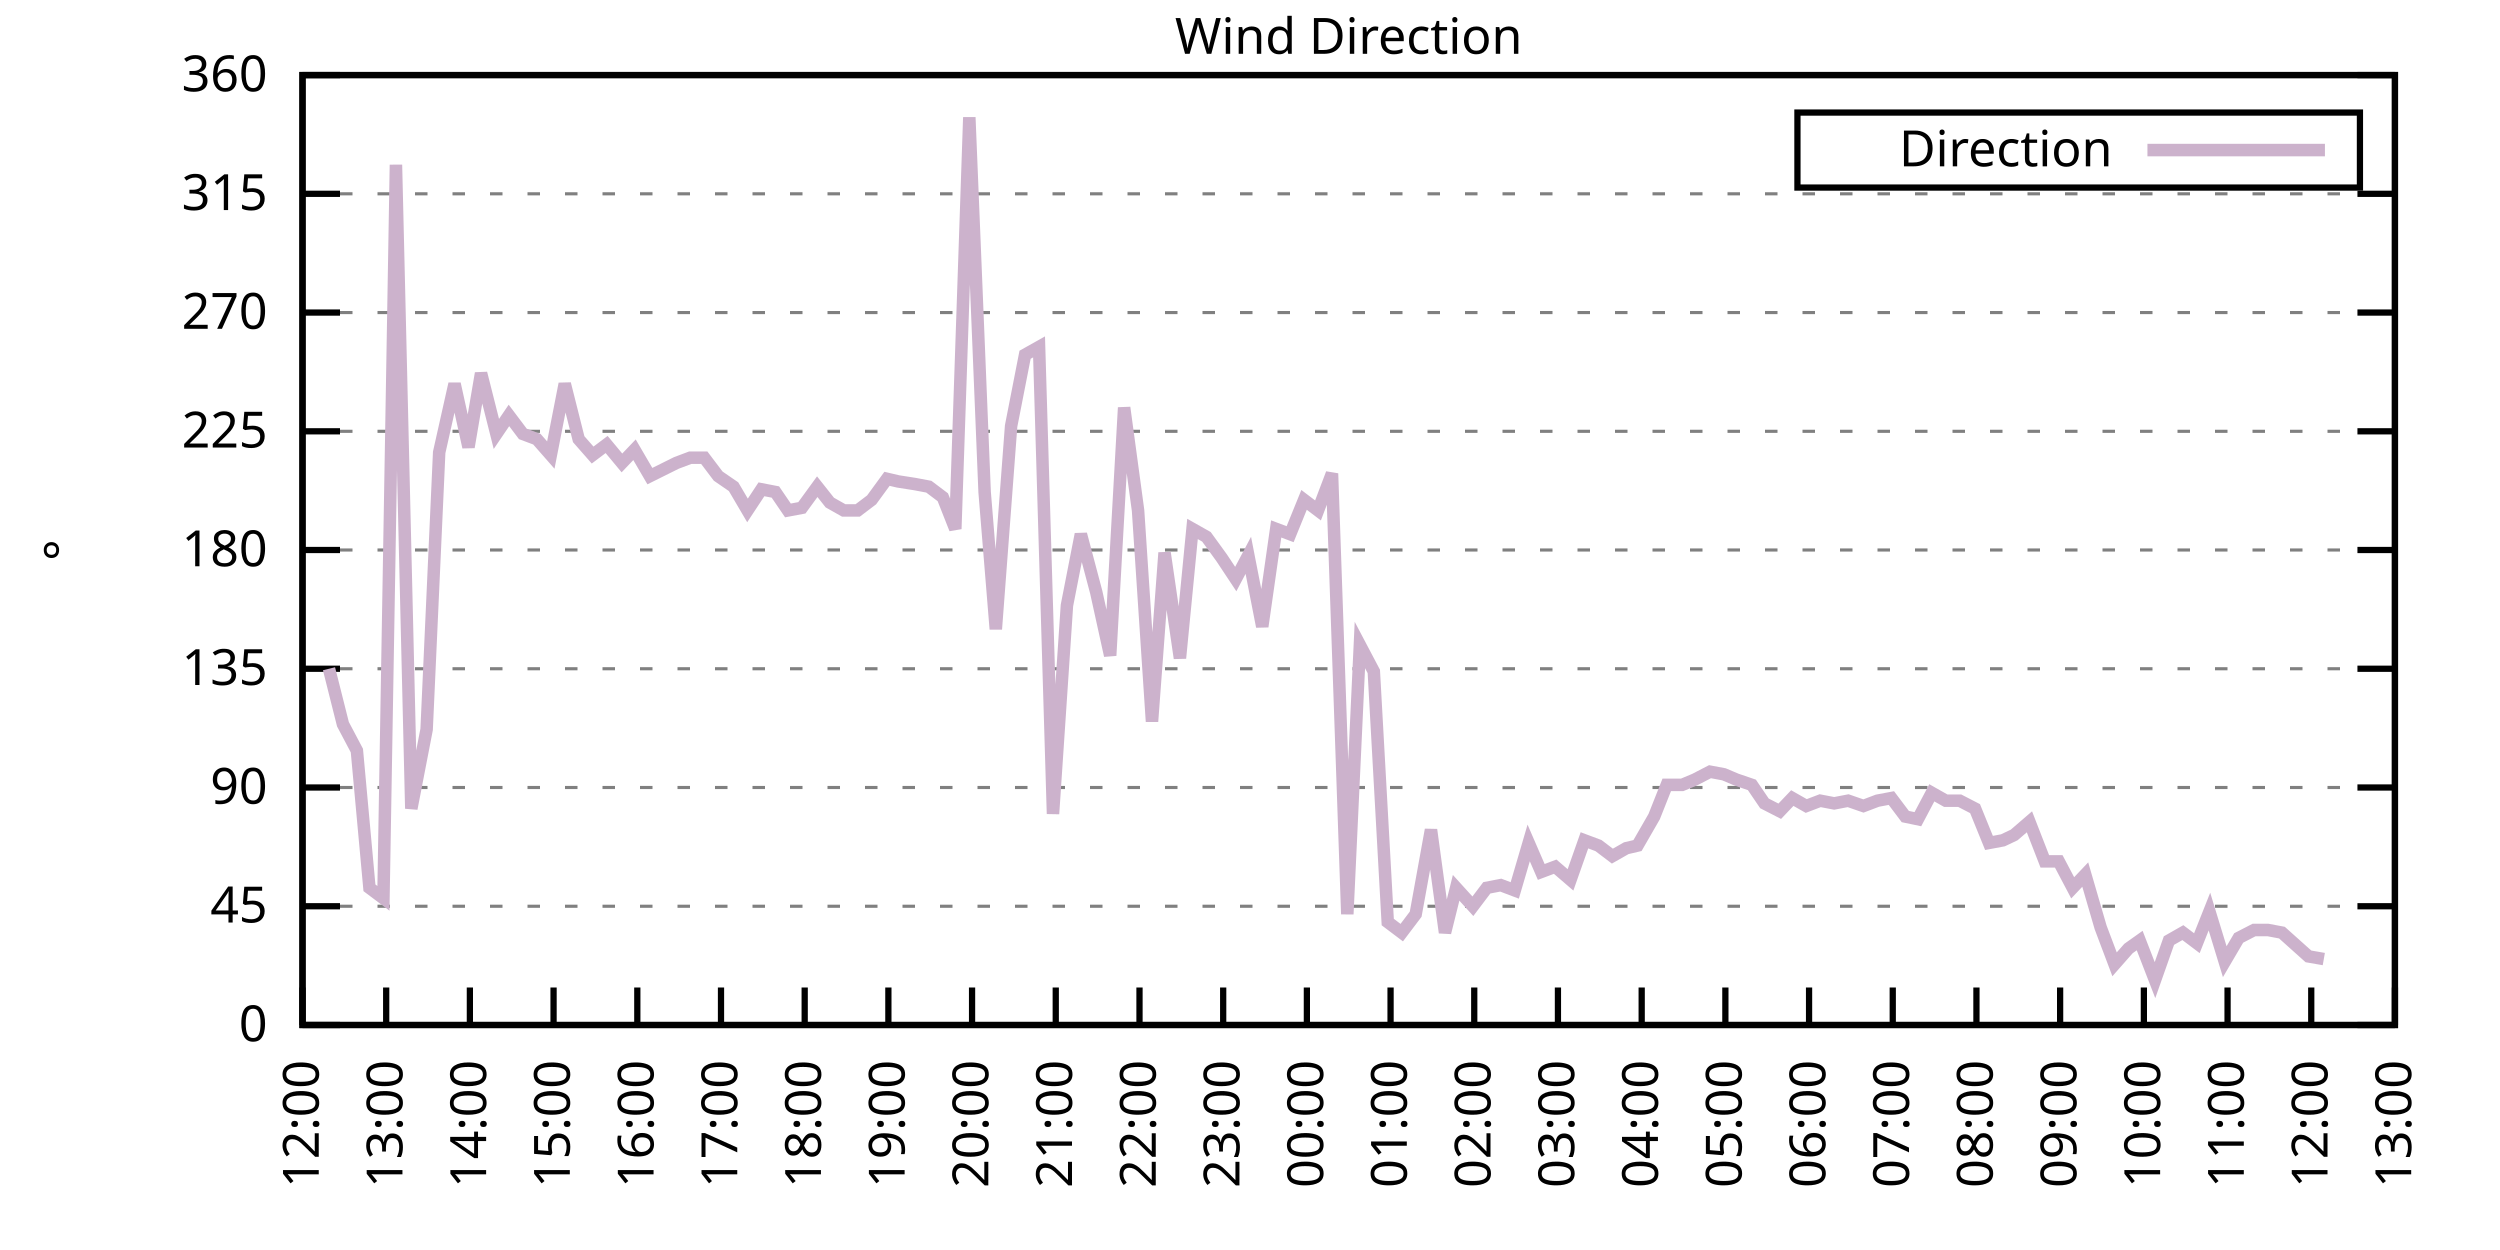
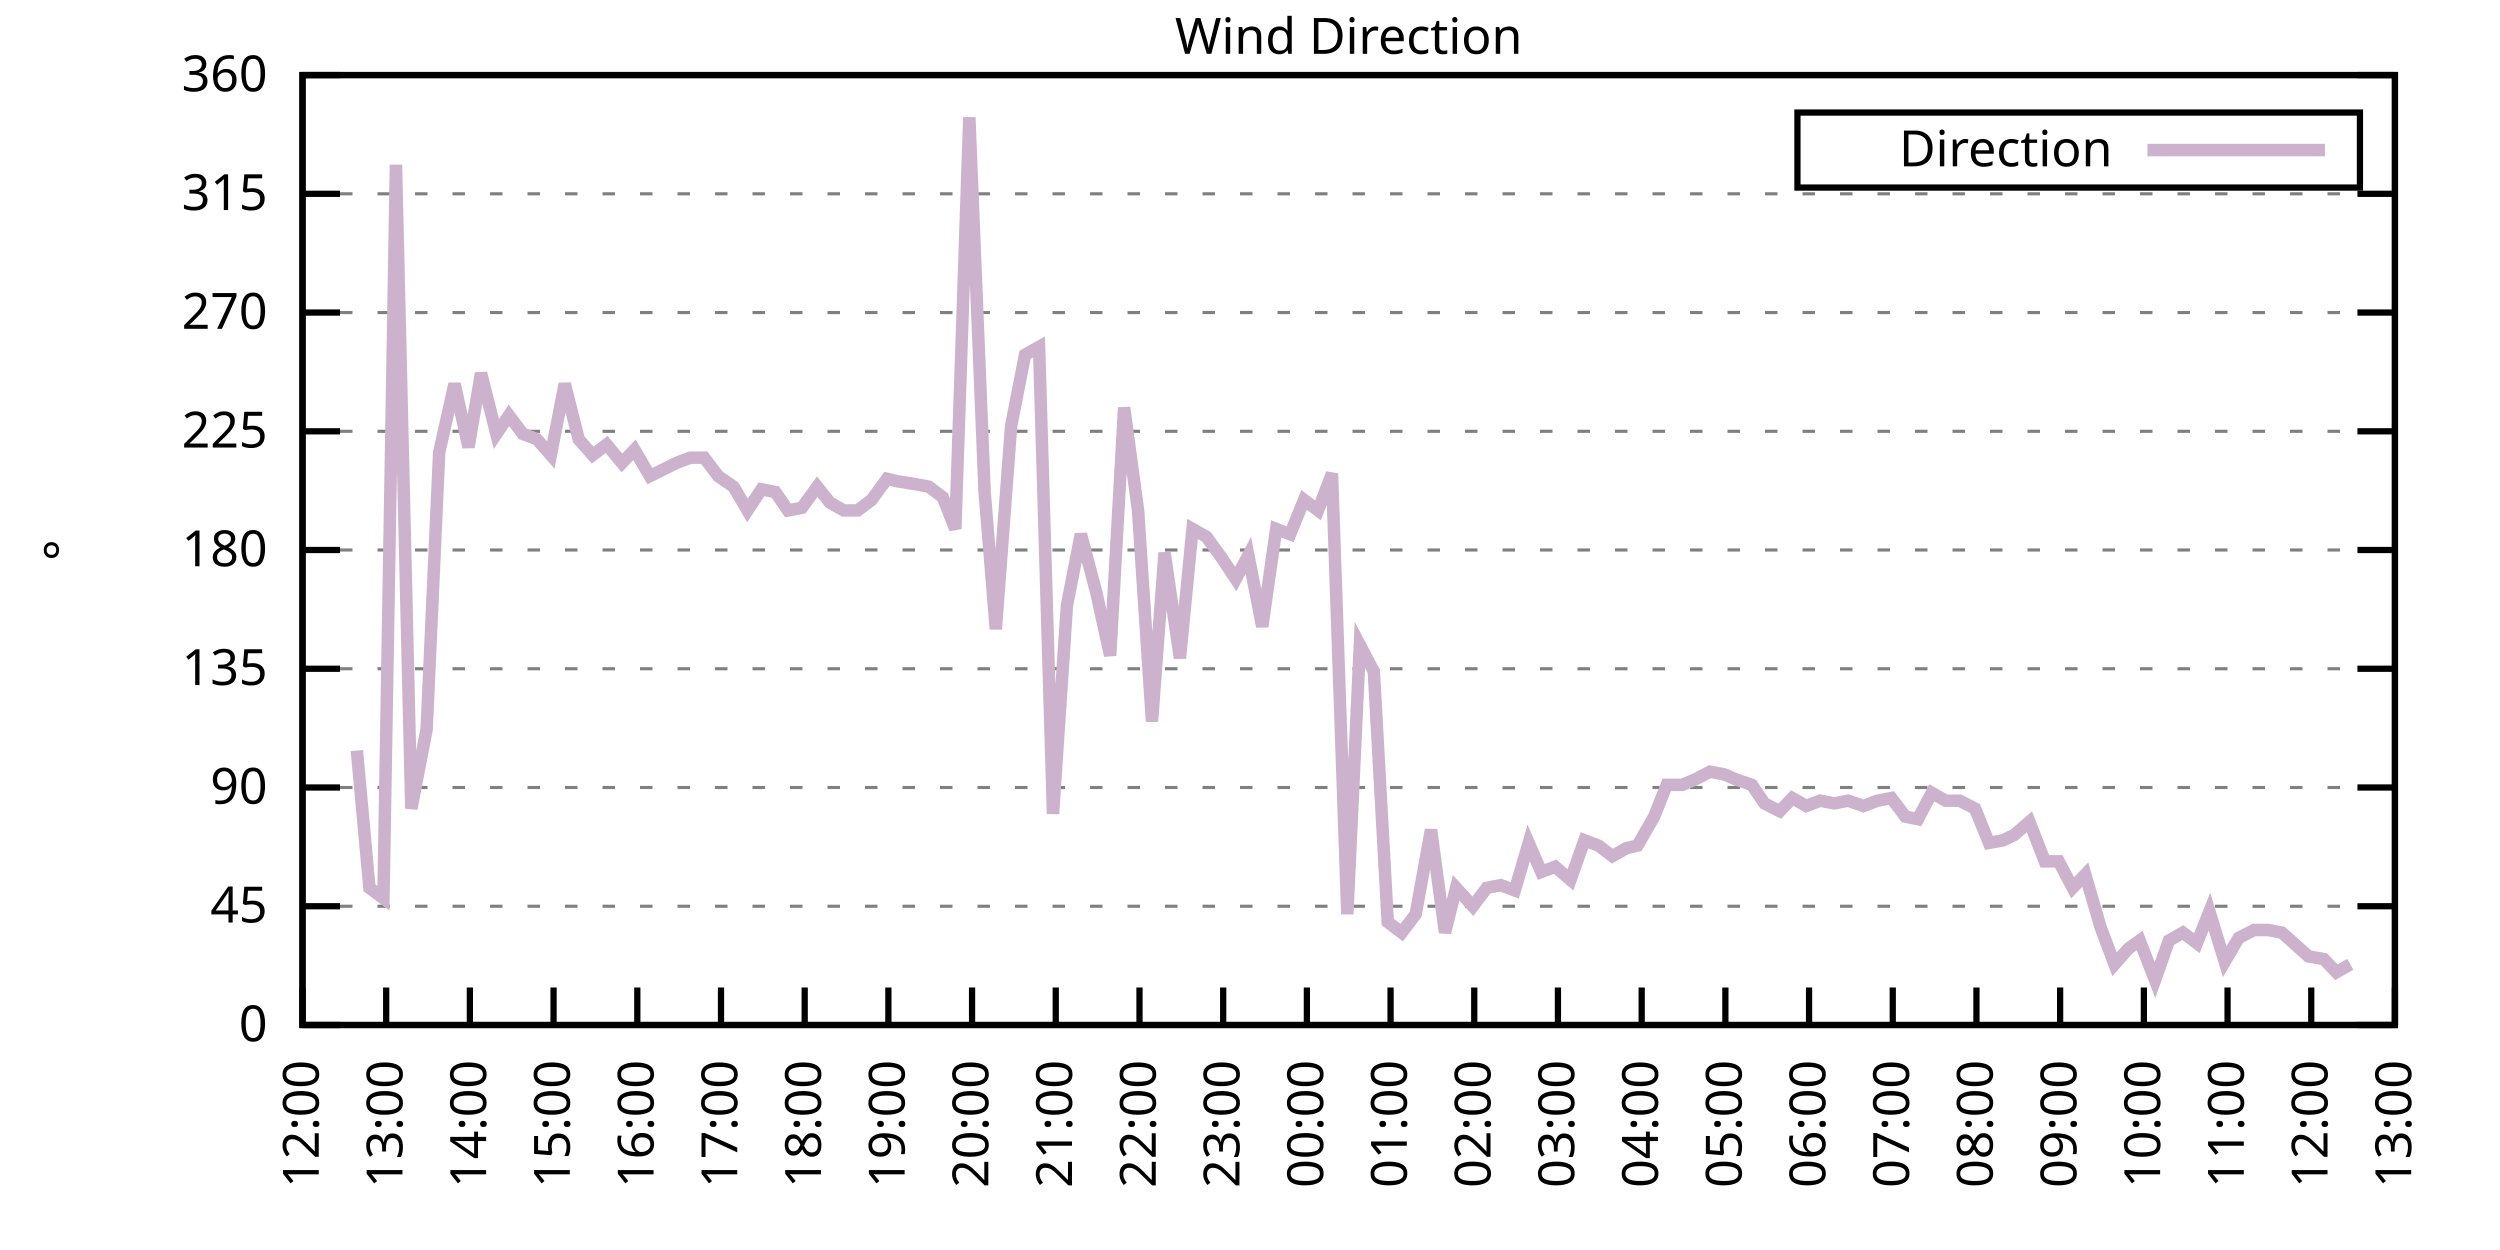
<svg xmlns="http://www.w3.org/2000/svg" xmlns:xlink="http://www.w3.org/1999/xlink" width="400" height="200" viewBox="0 0 400 200">
  <g id="gnuplot_canvas">
    <rect x="0" y="0" width="400" height="200" fill="none" />
    <defs>
      <circle id="gpDot" r="0.5" stroke-width="0.5" stroke="currentColor" />
      <path id="gpPt0" stroke-width="0.333" stroke="currentColor" d="M-1,0 h2 M0,-1 v2" />
      <path id="gpPt1" stroke-width="0.333" stroke="currentColor" d="M-1,-1 L1,1 M1,-1 L-1,1" />
      <path id="gpPt2" stroke-width="0.333" stroke="currentColor" d="M-1,0 L1,0 M0,-1 L0,1 M-1,-1 L1,1 M-1,1 L1,-1" />
      <rect id="gpPt3" stroke-width="0.333" stroke="currentColor" x="-1" y="-1" width="2" height="2" />
      <rect id="gpPt4" stroke-width="0.333" stroke="currentColor" fill="currentColor" x="-1" y="-1" width="2" height="2" />
      <circle id="gpPt5" stroke-width="0.333" stroke="currentColor" cx="0" cy="0" r="1" />
      <use xlink:href="#gpPt5" id="gpPt6" fill="currentColor" stroke="none" />
      <path id="gpPt7" stroke-width="0.333" stroke="currentColor" d="M0,-1.33 L-1.33,0.67 L1.33,0.67 z" />
      <use xlink:href="#gpPt7" id="gpPt8" fill="currentColor" stroke="none" />
      <use xlink:href="#gpPt7" id="gpPt9" stroke="currentColor" transform="rotate(180)" />
      <use xlink:href="#gpPt9" id="gpPt10" fill="currentColor" stroke="none" />
      <use xlink:href="#gpPt3" id="gpPt11" stroke="currentColor" transform="rotate(45)" />
      <use xlink:href="#gpPt11" id="gpPt12" fill="currentColor" stroke="none" />
      <path id="gpPt13" stroke-width="0.333" stroke="currentColor" d="M0,1.330 L1.265,0.411 L0.782,-1.067 L-0.782,-1.076 L-1.265,0.411 z" />
      <use xlink:href="#gpPt13" id="gpPt14" fill="currentColor" stroke="none" />
      <filter id="textbox" filterUnits="objectBoundingBox" x="0" y="0" height="1" width="1">
        <feFlood flood-color="white" flood-opacity="1" result="bgnd" />
        <feComposite in="SourceGraphic" in2="bgnd" operator="atop" />
      </filter>
      <filter id="greybox" filterUnits="objectBoundingBox" x="0" y="0" height="1" width="1">
        <feFlood flood-color="lightgrey" flood-opacity="1" result="grey" />
        <feComposite in="SourceGraphic" in2="grey" operator="atop" />
      </filter>
    </defs>
    <g fill="none" color="white" stroke="currentColor" stroke-width="1.00" stroke-linecap="butt" stroke-linejoin="miter">
</g>
    <g fill="none" color="black" stroke="currentColor" stroke-width="1.00" stroke-linecap="butt" stroke-linejoin="miter">
      <g stroke="none" shape-rendering="crispEdges">
        <polygon fill="rgb(255, 255, 255)" points="48.40,164.00 383.18,164.00 383.18,12.02 48.40,12.02 " />
      </g>
    </g>
    <g fill="none" color="black" stroke="currentColor" stroke-width="1.00" stroke-linecap="butt" stroke-linejoin="miter">
</g>
    <g fill="none" color="black" stroke="black" stroke-width="0.50" stroke-linecap="butt" stroke-linejoin="miter">
</g>
    <g fill="none" color="gray" stroke="currentColor" stroke-width="0.50" stroke-linecap="butt" stroke-linejoin="miter">
      <path stroke="gray" stroke-dasharray="2,4" class="gridline" d="M48.40,164.00 L383.19,164.00  " />
    </g>
    <g fill="none" color="gray" stroke="gray" stroke-width="1.00" stroke-linecap="butt" stroke-linejoin="miter">
</g>
    <g fill="none" color="black" stroke="currentColor" stroke-width="1.00" stroke-linecap="butt" stroke-linejoin="miter">
      <path stroke="black" d="M48.40,164.00 L54.40,164.00 M383.19,164.00 L377.19,164.00  " />
      <g transform="translate(42.80,166.60)" stroke="none" fill="black" font-family="Sans" font-size="8.00" text-anchor="end">
        <text>
          <tspan font-family="Sans"> 0</tspan>
        </text>
      </g>
    </g>
    <g fill="none" color="black" stroke="currentColor" stroke-width="1.00" stroke-linecap="butt" stroke-linejoin="miter">
</g>
    <g fill="none" color="black" stroke="black" stroke-width="0.50" stroke-linecap="butt" stroke-linejoin="miter">
</g>
    <g fill="none" color="gray" stroke="currentColor" stroke-width="0.50" stroke-linecap="butt" stroke-linejoin="miter">
      <path stroke="gray" stroke-dasharray="2,4" class="gridline" d="M48.40,145.00 L383.19,145.00  " />
    </g>
    <g fill="none" color="gray" stroke="gray" stroke-width="1.00" stroke-linecap="butt" stroke-linejoin="miter">
</g>
    <g fill="none" color="black" stroke="currentColor" stroke-width="1.00" stroke-linecap="butt" stroke-linejoin="miter">
      <path stroke="black" d="M48.40,145.00 L54.40,145.00 M383.19,145.00 L377.19,145.00  " />
      <g transform="translate(42.80,147.60)" stroke="none" fill="black" font-family="Sans" font-size="8.00" text-anchor="end">
        <text>
          <tspan font-family="Sans"> 45</tspan>
        </text>
      </g>
    </g>
    <g fill="none" color="black" stroke="currentColor" stroke-width="1.00" stroke-linecap="butt" stroke-linejoin="miter">
</g>
    <g fill="none" color="black" stroke="black" stroke-width="0.50" stroke-linecap="butt" stroke-linejoin="miter">
</g>
    <g fill="none" color="gray" stroke="currentColor" stroke-width="0.50" stroke-linecap="butt" stroke-linejoin="miter">
      <path stroke="gray" stroke-dasharray="2,4" class="gridline" d="M48.40,126.00 L383.19,126.00  " />
    </g>
    <g fill="none" color="gray" stroke="gray" stroke-width="1.00" stroke-linecap="butt" stroke-linejoin="miter">
</g>
    <g fill="none" color="black" stroke="currentColor" stroke-width="1.00" stroke-linecap="butt" stroke-linejoin="miter">
      <path stroke="black" d="M48.40,126.00 L54.40,126.00 M383.19,126.00 L377.19,126.00  " />
      <g transform="translate(42.80,128.60)" stroke="none" fill="black" font-family="Sans" font-size="8.00" text-anchor="end">
        <text>
          <tspan font-family="Sans"> 90</tspan>
        </text>
      </g>
    </g>
    <g fill="none" color="black" stroke="currentColor" stroke-width="1.00" stroke-linecap="butt" stroke-linejoin="miter">
</g>
    <g fill="none" color="black" stroke="black" stroke-width="0.50" stroke-linecap="butt" stroke-linejoin="miter">
</g>
    <g fill="none" color="gray" stroke="currentColor" stroke-width="0.50" stroke-linecap="butt" stroke-linejoin="miter">
      <path stroke="gray" stroke-dasharray="2,4" class="gridline" d="M48.40,107.00 L383.19,107.00  " />
    </g>
    <g fill="none" color="gray" stroke="gray" stroke-width="1.00" stroke-linecap="butt" stroke-linejoin="miter">
</g>
    <g fill="none" color="black" stroke="currentColor" stroke-width="1.00" stroke-linecap="butt" stroke-linejoin="miter">
      <path stroke="black" d="M48.40,107.00 L54.40,107.00 M383.19,107.00 L377.19,107.00  " />
      <g transform="translate(42.80,109.60)" stroke="none" fill="black" font-family="Sans" font-size="8.00" text-anchor="end">
        <text>
          <tspan font-family="Sans"> 135</tspan>
        </text>
      </g>
    </g>
    <g fill="none" color="black" stroke="currentColor" stroke-width="1.00" stroke-linecap="butt" stroke-linejoin="miter">
</g>
    <g fill="none" color="black" stroke="black" stroke-width="0.50" stroke-linecap="butt" stroke-linejoin="miter">
</g>
    <g fill="none" color="gray" stroke="currentColor" stroke-width="0.50" stroke-linecap="butt" stroke-linejoin="miter">
      <path stroke="gray" stroke-dasharray="2,4" class="gridline" d="M48.40,88.00 L383.19,88.00  " />
    </g>
    <g fill="none" color="gray" stroke="gray" stroke-width="1.00" stroke-linecap="butt" stroke-linejoin="miter">
</g>
    <g fill="none" color="black" stroke="currentColor" stroke-width="1.00" stroke-linecap="butt" stroke-linejoin="miter">
      <path stroke="black" d="M48.40,88.00 L54.40,88.00 M383.19,88.00 L377.19,88.00  " />
      <g transform="translate(42.80,90.60)" stroke="none" fill="black" font-family="Sans" font-size="8.00" text-anchor="end">
        <text>
          <tspan font-family="Sans"> 180</tspan>
        </text>
      </g>
    </g>
    <g fill="none" color="black" stroke="currentColor" stroke-width="1.00" stroke-linecap="butt" stroke-linejoin="miter">
</g>
    <g fill="none" color="black" stroke="black" stroke-width="0.50" stroke-linecap="butt" stroke-linejoin="miter">
</g>
    <g fill="none" color="gray" stroke="currentColor" stroke-width="0.50" stroke-linecap="butt" stroke-linejoin="miter">
      <path stroke="gray" stroke-dasharray="2,4" class="gridline" d="M48.40,69.01 L383.19,69.01  " />
    </g>
    <g fill="none" color="gray" stroke="gray" stroke-width="1.00" stroke-linecap="butt" stroke-linejoin="miter">
</g>
    <g fill="none" color="black" stroke="currentColor" stroke-width="1.00" stroke-linecap="butt" stroke-linejoin="miter">
      <path stroke="black" d="M48.40,69.01 L54.40,69.01 M383.19,69.01 L377.19,69.01  " />
      <g transform="translate(42.80,71.61)" stroke="none" fill="black" font-family="Sans" font-size="8.00" text-anchor="end">
        <text>
          <tspan font-family="Sans"> 225</tspan>
        </text>
      </g>
    </g>
    <g fill="none" color="black" stroke="currentColor" stroke-width="1.00" stroke-linecap="butt" stroke-linejoin="miter">
</g>
    <g fill="none" color="black" stroke="black" stroke-width="0.50" stroke-linecap="butt" stroke-linejoin="miter">
</g>
    <g fill="none" color="gray" stroke="currentColor" stroke-width="0.50" stroke-linecap="butt" stroke-linejoin="miter">
      <path stroke="gray" stroke-dasharray="2,4" class="gridline" d="M48.40,50.01 L383.19,50.01  " />
    </g>
    <g fill="none" color="gray" stroke="gray" stroke-width="1.00" stroke-linecap="butt" stroke-linejoin="miter">
</g>
    <g fill="none" color="black" stroke="currentColor" stroke-width="1.00" stroke-linecap="butt" stroke-linejoin="miter">
      <path stroke="black" d="M48.40,50.01 L54.40,50.01 M383.19,50.01 L377.19,50.01  " />
      <g transform="translate(42.80,52.61)" stroke="none" fill="black" font-family="Sans" font-size="8.00" text-anchor="end">
        <text>
          <tspan font-family="Sans"> 270</tspan>
        </text>
      </g>
    </g>
    <g fill="none" color="black" stroke="currentColor" stroke-width="1.00" stroke-linecap="butt" stroke-linejoin="miter">
</g>
    <g fill="none" color="black" stroke="black" stroke-width="0.50" stroke-linecap="butt" stroke-linejoin="miter">
</g>
    <g fill="none" color="gray" stroke="currentColor" stroke-width="0.50" stroke-linecap="butt" stroke-linejoin="miter">
      <path stroke="gray" stroke-dasharray="2,4" class="gridline" d="M48.40,31.01 L383.19,31.01  " />
    </g>
    <g fill="none" color="gray" stroke="gray" stroke-width="1.00" stroke-linecap="butt" stroke-linejoin="miter">
</g>
    <g fill="none" color="black" stroke="currentColor" stroke-width="1.00" stroke-linecap="butt" stroke-linejoin="miter">
      <path stroke="black" d="M48.40,31.01 L54.40,31.01 M383.19,31.01 L377.19,31.01  " />
      <g transform="translate(42.80,33.61)" stroke="none" fill="black" font-family="Sans" font-size="8.00" text-anchor="end">
        <text>
          <tspan font-family="Sans"> 315</tspan>
        </text>
      </g>
    </g>
    <g fill="none" color="black" stroke="currentColor" stroke-width="1.00" stroke-linecap="butt" stroke-linejoin="miter">
</g>
    <g fill="none" color="black" stroke="black" stroke-width="0.50" stroke-linecap="butt" stroke-linejoin="miter">
</g>
    <g fill="none" color="gray" stroke="currentColor" stroke-width="0.50" stroke-linecap="butt" stroke-linejoin="miter">
      <path stroke="gray" stroke-dasharray="2,4" class="gridline" d="M48.40,12.01 L383.19,12.01  " />
    </g>
    <g fill="none" color="gray" stroke="gray" stroke-width="1.00" stroke-linecap="butt" stroke-linejoin="miter">
</g>
    <g fill="none" color="black" stroke="currentColor" stroke-width="1.00" stroke-linecap="butt" stroke-linejoin="miter">
      <path stroke="black" d="M48.40,12.01 L54.40,12.01 M383.19,12.01 L377.19,12.01  " />
      <g transform="translate(42.80,14.61)" stroke="none" fill="black" font-family="Sans" font-size="8.00" text-anchor="end">
        <text>
          <tspan font-family="Sans"> 360</tspan>
        </text>
      </g>
    </g>
    <g fill="none" color="black" stroke="currentColor" stroke-width="1.00" stroke-linecap="butt" stroke-linejoin="miter">
      <path stroke="black" d="M48.40,164.00 L48.40,158.00  " />
      <g transform="translate(51.00,169.60) rotate(270.00)" stroke="none" fill="black" font-family="Sans" font-size="8.00" text-anchor="end">
        <text>
          <tspan font-family="Sans">12:00</tspan>
        </text>
      </g>
    </g>
    <g fill="none" color="black" stroke="currentColor" stroke-width="1.00" stroke-linecap="butt" stroke-linejoin="miter">
      <path stroke="black" d="M61.79,164.00 L61.79,158.00  " />
      <g transform="translate(64.39,169.60) rotate(270.00)" stroke="none" fill="black" font-family="Sans" font-size="8.00" text-anchor="end">
        <text>
          <tspan font-family="Sans">13:00</tspan>
        </text>
      </g>
    </g>
    <g fill="none" color="black" stroke="currentColor" stroke-width="1.00" stroke-linecap="butt" stroke-linejoin="miter">
      <path stroke="black" d="M75.18,164.00 L75.18,158.00  " />
      <g transform="translate(77.78,169.60) rotate(270.00)" stroke="none" fill="black" font-family="Sans" font-size="8.00" text-anchor="end">
        <text>
          <tspan font-family="Sans">14:00</tspan>
        </text>
      </g>
    </g>
    <g fill="none" color="black" stroke="currentColor" stroke-width="1.00" stroke-linecap="butt" stroke-linejoin="miter">
      <path stroke="black" d="M88.57,164.00 L88.57,158.00  " />
      <g transform="translate(91.17,169.60) rotate(270.00)" stroke="none" fill="black" font-family="Sans" font-size="8.00" text-anchor="end">
        <text>
          <tspan font-family="Sans">15:00</tspan>
        </text>
      </g>
    </g>
    <g fill="none" color="black" stroke="currentColor" stroke-width="1.00" stroke-linecap="butt" stroke-linejoin="miter">
      <path stroke="black" d="M101.97,164.00 L101.97,158.00  " />
      <g transform="translate(104.57,169.60) rotate(270.00)" stroke="none" fill="black" font-family="Sans" font-size="8.00" text-anchor="end">
        <text>
          <tspan font-family="Sans">16:00</tspan>
        </text>
      </g>
    </g>
    <g fill="none" color="black" stroke="currentColor" stroke-width="1.00" stroke-linecap="butt" stroke-linejoin="miter">
      <path stroke="black" d="M115.36,164.00 L115.36,158.00  " />
      <g transform="translate(117.96,169.60) rotate(270.00)" stroke="none" fill="black" font-family="Sans" font-size="8.00" text-anchor="end">
        <text>
          <tspan font-family="Sans">17:00</tspan>
        </text>
      </g>
    </g>
    <g fill="none" color="black" stroke="currentColor" stroke-width="1.00" stroke-linecap="butt" stroke-linejoin="miter">
      <path stroke="black" d="M128.75,164.00 L128.75,158.00  " />
      <g transform="translate(131.35,169.60) rotate(270.00)" stroke="none" fill="black" font-family="Sans" font-size="8.00" text-anchor="end">
        <text>
          <tspan font-family="Sans">18:00</tspan>
        </text>
      </g>
    </g>
    <g fill="none" color="black" stroke="currentColor" stroke-width="1.00" stroke-linecap="butt" stroke-linejoin="miter">
      <path stroke="black" d="M142.14,164.00 L142.14,158.00  " />
      <g transform="translate(144.74,169.60) rotate(270.00)" stroke="none" fill="black" font-family="Sans" font-size="8.00" text-anchor="end">
        <text>
          <tspan font-family="Sans">19:00</tspan>
        </text>
      </g>
    </g>
    <g fill="none" color="black" stroke="currentColor" stroke-width="1.00" stroke-linecap="butt" stroke-linejoin="miter">
      <path stroke="black" d="M155.53,164.00 L155.53,158.00  " />
      <g transform="translate(158.13,169.60) rotate(270.00)" stroke="none" fill="black" font-family="Sans" font-size="8.00" text-anchor="end">
        <text>
          <tspan font-family="Sans">20:00</tspan>
        </text>
      </g>
    </g>
    <g fill="none" color="black" stroke="currentColor" stroke-width="1.00" stroke-linecap="butt" stroke-linejoin="miter">
      <path stroke="black" d="M168.92,164.00 L168.92,158.00  " />
      <g transform="translate(171.52,169.60) rotate(270.00)" stroke="none" fill="black" font-family="Sans" font-size="8.00" text-anchor="end">
        <text>
          <tspan font-family="Sans">21:00</tspan>
        </text>
      </g>
    </g>
    <g fill="none" color="black" stroke="currentColor" stroke-width="1.00" stroke-linecap="butt" stroke-linejoin="miter">
      <path stroke="black" d="M182.32,164.00 L182.32,158.00  " />
      <g transform="translate(184.92,169.60) rotate(270.00)" stroke="none" fill="black" font-family="Sans" font-size="8.00" text-anchor="end">
        <text>
          <tspan font-family="Sans">22:00</tspan>
        </text>
      </g>
    </g>
    <g fill="none" color="black" stroke="currentColor" stroke-width="1.00" stroke-linecap="butt" stroke-linejoin="miter">
      <path stroke="black" d="M195.71,164.00 L195.71,158.00  " />
      <g transform="translate(198.31,169.60) rotate(270.00)" stroke="none" fill="black" font-family="Sans" font-size="8.00" text-anchor="end">
        <text>
          <tspan font-family="Sans">23:00</tspan>
        </text>
      </g>
    </g>
    <g fill="none" color="black" stroke="currentColor" stroke-width="1.00" stroke-linecap="butt" stroke-linejoin="miter">
      <path stroke="black" d="M209.10,164.00 L209.10,158.00  " />
      <g transform="translate(211.70,169.60) rotate(270.00)" stroke="none" fill="black" font-family="Sans" font-size="8.00" text-anchor="end">
        <text>
          <tspan font-family="Sans">00:00</tspan>
        </text>
      </g>
    </g>
    <g fill="none" color="black" stroke="currentColor" stroke-width="1.00" stroke-linecap="butt" stroke-linejoin="miter">
      <path stroke="black" d="M222.49,164.00 L222.49,158.00  " />
      <g transform="translate(225.09,169.60) rotate(270.00)" stroke="none" fill="black" font-family="Sans" font-size="8.00" text-anchor="end">
        <text>
          <tspan font-family="Sans">01:00</tspan>
        </text>
      </g>
    </g>
    <g fill="none" color="black" stroke="currentColor" stroke-width="1.00" stroke-linecap="butt" stroke-linejoin="miter">
      <path stroke="black" d="M235.88,164.00 L235.88,158.00  " />
      <g transform="translate(238.48,169.60) rotate(270.00)" stroke="none" fill="black" font-family="Sans" font-size="8.00" text-anchor="end">
        <text>
          <tspan font-family="Sans">02:00</tspan>
        </text>
      </g>
    </g>
    <g fill="none" color="black" stroke="currentColor" stroke-width="1.00" stroke-linecap="butt" stroke-linejoin="miter">
      <path stroke="black" d="M249.27,164.00 L249.27,158.00  " />
      <g transform="translate(251.87,169.60) rotate(270.00)" stroke="none" fill="black" font-family="Sans" font-size="8.00" text-anchor="end">
        <text>
          <tspan font-family="Sans">03:00</tspan>
        </text>
      </g>
    </g>
    <g fill="none" color="black" stroke="currentColor" stroke-width="1.00" stroke-linecap="butt" stroke-linejoin="miter">
      <path stroke="black" d="M262.67,164.00 L262.67,158.00  " />
      <g transform="translate(265.27,169.60) rotate(270.00)" stroke="none" fill="black" font-family="Sans" font-size="8.00" text-anchor="end">
        <text>
          <tspan font-family="Sans">04:00</tspan>
        </text>
      </g>
    </g>
    <g fill="none" color="black" stroke="currentColor" stroke-width="1.00" stroke-linecap="butt" stroke-linejoin="miter">
      <path stroke="black" d="M276.06,164.00 L276.06,158.00  " />
      <g transform="translate(278.66,169.60) rotate(270.00)" stroke="none" fill="black" font-family="Sans" font-size="8.00" text-anchor="end">
        <text>
          <tspan font-family="Sans">05:00</tspan>
        </text>
      </g>
    </g>
    <g fill="none" color="black" stroke="currentColor" stroke-width="1.00" stroke-linecap="butt" stroke-linejoin="miter">
      <path stroke="black" d="M289.45,164.00 L289.45,158.00  " />
      <g transform="translate(292.05,169.60) rotate(270.00)" stroke="none" fill="black" font-family="Sans" font-size="8.00" text-anchor="end">
        <text>
          <tspan font-family="Sans">06:00</tspan>
        </text>
      </g>
    </g>
    <g fill="none" color="black" stroke="currentColor" stroke-width="1.00" stroke-linecap="butt" stroke-linejoin="miter">
      <path stroke="black" d="M302.84,164.00 L302.84,158.00  " />
      <g transform="translate(305.44,169.60) rotate(270.00)" stroke="none" fill="black" font-family="Sans" font-size="8.00" text-anchor="end">
        <text>
          <tspan font-family="Sans">07:00</tspan>
        </text>
      </g>
    </g>
    <g fill="none" color="black" stroke="currentColor" stroke-width="1.00" stroke-linecap="butt" stroke-linejoin="miter">
      <path stroke="black" d="M316.23,164.00 L316.23,158.00  " />
      <g transform="translate(318.83,169.60) rotate(270.00)" stroke="none" fill="black" font-family="Sans" font-size="8.00" text-anchor="end">
        <text>
          <tspan font-family="Sans">08:00</tspan>
        </text>
      </g>
    </g>
    <g fill="none" color="black" stroke="currentColor" stroke-width="1.00" stroke-linecap="butt" stroke-linejoin="miter">
      <path stroke="black" d="M329.62,164.00 L329.62,158.00  " />
      <g transform="translate(332.22,169.60) rotate(270.00)" stroke="none" fill="black" font-family="Sans" font-size="8.00" text-anchor="end">
        <text>
          <tspan font-family="Sans">09:00</tspan>
        </text>
      </g>
    </g>
    <g fill="none" color="black" stroke="currentColor" stroke-width="1.00" stroke-linecap="butt" stroke-linejoin="miter">
      <path stroke="black" d="M343.02,164.00 L343.02,158.00  " />
      <g transform="translate(345.62,169.60) rotate(270.00)" stroke="none" fill="black" font-family="Sans" font-size="8.00" text-anchor="end">
        <text>
          <tspan font-family="Sans">10:00</tspan>
        </text>
      </g>
    </g>
    <g fill="none" color="black" stroke="currentColor" stroke-width="1.00" stroke-linecap="butt" stroke-linejoin="miter">
      <path stroke="black" d="M356.41,164.00 L356.41,158.00  " />
      <g transform="translate(359.01,169.60) rotate(270.00)" stroke="none" fill="black" font-family="Sans" font-size="8.00" text-anchor="end">
        <text>
          <tspan font-family="Sans">11:00</tspan>
        </text>
      </g>
    </g>
    <g fill="none" color="black" stroke="currentColor" stroke-width="1.00" stroke-linecap="butt" stroke-linejoin="miter">
      <path stroke="black" d="M369.80,164.00 L369.80,158.00  " />
      <g transform="translate(372.40,169.60) rotate(270.00)" stroke="none" fill="black" font-family="Sans" font-size="8.00" text-anchor="end">
        <text>
          <tspan font-family="Sans">12:00</tspan>
        </text>
      </g>
    </g>
    <g fill="none" color="black" stroke="currentColor" stroke-width="1.00" stroke-linecap="butt" stroke-linejoin="miter">
      <path stroke="black" d="M383.19,164.00 L383.19,158.00  " />
      <g transform="translate(385.79,169.60) rotate(270.00)" stroke="none" fill="black" font-family="Sans" font-size="8.00" text-anchor="end">
        <text>
          <tspan font-family="Sans">13:00</tspan>
        </text>
      </g>
    </g>
    <g fill="none" color="black" stroke="currentColor" stroke-width="1.00" stroke-linecap="butt" stroke-linejoin="miter">
</g>
    <g fill="none" color="black" stroke="currentColor" stroke-width="1.00" stroke-linecap="butt" stroke-linejoin="miter">
      <path stroke="black" d="M48.40,12.01 L48.40,164.00 L383.19,164.00 L383.19,12.01 L48.40,12.01 Z  " />
    </g>
    <g fill="none" color="black" stroke="currentColor" stroke-width="1.00" stroke-linecap="butt" stroke-linejoin="miter">
</g>
    <g fill="none" color="black" stroke="currentColor" stroke-width="1.00" stroke-linecap="butt" stroke-linejoin="miter">
      <path stroke="black" d="M287.59,30.01 L287.59,18.01 L377.59,18.01 L377.59,30.01 L287.59,30.01 Z  " />
    </g>
    <g id="Wind_direction_plot_1">
      <g fill="none" color="white" stroke="black" stroke-width="2.00" stroke-linecap="butt" stroke-linejoin="miter">
</g>
      <g fill="none" color="black" stroke="currentColor" stroke-width="2.00" stroke-linecap="butt" stroke-linejoin="miter">
        <g transform="translate(337.99,26.61)" stroke="none" fill="black" font-family="Sans" font-size="8.00" text-anchor="end">
          <text>
            <tspan font-family="Sans">Direction</tspan>
          </text>
        </g>
      </g>
      <g fill="none" color="black" stroke="currentColor" stroke-width="2.00" stroke-linecap="butt" stroke-linejoin="miter">
-         <path stroke="rgb(204, 178, 204)" d="M343.59,24.01 L371.99,24.01 M52.64,107.00 L54.87,115.87 L57.10,120.09 L59.11,142.05 L61.35,143.73 L63.35,26.36   L65.81,129.38 L68.26,116.71 L70.27,72.38 L72.73,61.41 L74.96,71.54 L76.97,59.72 L79.42,69.43 L81.43,66.47   L83.66,69.43 L85.90,70.27 L88.13,72.81 L90.36,61.41 L92.59,70.27 L94.82,72.81 L97.06,71.12 L99.51,74.07   L101.52,71.96 L103.98,76.18 L108.22,74.07 L110.45,73.23 L112.68,73.23 L114.91,76.18 L117.37,77.87 L119.60,81.67   L121.83,78.29 L124.06,78.72 L126.07,81.67 L128.30,81.25 L130.76,77.87 L132.77,80.41 L135.00,81.67 L137.23,81.67   L139.46,79.98 L141.92,76.61 L143.70,77.03 L146.38,77.45 L148.61,77.87 L150.85,79.56 L152.85,84.63 L155.09,18.77   L157.54,78.72 L159.33,100.67 L161.78,68.16 L164.01,56.76 L166.25,55.50 L168.48,130.22 L170.71,96.87 L172.94,85.47   L175.40,94.76 L177.63,104.89 L179.86,65.21 L182.09,81.67 L184.32,115.45 L186.33,88.43 L188.79,105.31 L190.80,84.63   L193.03,85.89 L195.48,89.27 L197.72,92.65 L199.73,88.85 L201.96,100.25 L204.19,84.63 L206.42,85.47 L208.65,79.98   L210.88,81.67 L213.12,75.76 L215.57,146.27 L217.58,103.20 L219.81,107.43 L222.04,147.53 L224.28,149.22 L226.51,146.27   L228.96,132.76 L231.20,149.22 L232.98,142.05 L235.66,145.00 L237.89,142.05 L240.12,141.62 L242.36,142.47 L244.59,134.87   L246.60,139.51 L248.83,138.67 L251.28,140.78 L253.51,134.45 L255.75,135.29 L257.98,136.98 L260.21,135.71 L262.00,135.29   L264.67,130.65 L266.68,125.58 L269.14,125.58 L271.15,124.74 L273.60,123.47 L275.83,123.89 L277.84,124.74 L280.30,125.58   L282.31,128.54 L284.76,129.80 L286.77,127.69 L289.00,128.96 L291.23,128.11 L293.47,128.54 L295.70,128.11 L298.15,128.96   L300.39,128.11 L302.62,127.69 L304.85,130.65 L306.86,131.07 L309.09,126.85 L311.32,128.11 L313.55,128.11 L316.01,129.38   L318.24,134.87 L320.47,134.45 L322.26,133.60 L324.71,131.49 L327.17,137.82 L329.40,137.82 L331.63,142.05 L333.64,139.93   L336.10,148.38 L338.33,154.29 L340.56,151.76 L342.35,150.49 L344.80,156.82 L347.03,150.49 L349.26,149.22 L351.50,150.91   L353.51,145.85 L355.96,153.87 L358.19,150.07 L360.65,148.80 L362.88,148.80 L365.11,149.22 L369.35,153.02 L371.81,153.45    " />
+         <path stroke="rgb(204, 178, 204)" d="M343.59,24.01 L371.99,24.01 M57.10,120.09 L59.11,142.05 L61.35,143.73 L63.35,26.36 L65.81,129.38 L68.26,116.71   L70.27,72.38 L72.73,61.41 L74.96,71.54 L76.97,59.72 L79.42,69.43 L81.43,66.47 L83.66,69.43 L85.90,70.27   L88.13,72.81 L90.36,61.41 L92.59,70.27 L94.82,72.81 L97.06,71.12 L99.51,74.07 L101.52,71.96 L103.98,76.18   L108.22,74.07 L110.45,73.23 L112.68,73.23 L114.91,76.18 L117.37,77.87 L119.60,81.67 L121.83,78.29 L124.06,78.72   L126.07,81.67 L128.30,81.25 L130.76,77.87 L132.77,80.41 L135.00,81.67 L137.23,81.67 L139.46,79.98 L141.92,76.61   L143.70,77.03 L146.38,77.45 L148.61,77.87 L150.85,79.56 L152.85,84.63 L155.09,18.77 L157.54,78.72 L159.33,100.67   L161.78,68.16 L164.01,56.76 L166.25,55.50 L168.48,130.22 L170.71,96.87 L172.94,85.47 L175.40,94.76 L177.63,104.89   L179.86,65.21 L182.09,81.67 L184.32,115.45 L186.33,88.43 L188.79,105.31 L190.80,84.63 L193.03,85.89 L195.48,89.27   L197.72,92.65 L199.73,88.85 L201.96,100.25 L204.19,84.63 L206.42,85.47 L208.65,79.98 L210.88,81.67 L213.12,75.76   L215.57,146.27 L217.58,103.20 L219.81,107.43 L222.04,147.53 L224.28,149.22 L226.51,146.27 L228.96,132.76 L231.20,149.22   L232.98,142.05 L235.66,145.00 L237.89,142.05 L240.12,141.62 L242.36,142.47 L244.59,134.87 L246.60,139.51 L248.83,138.67   L251.28,140.78 L253.51,134.45 L255.75,135.29 L257.98,136.98 L260.21,135.71 L262.00,135.29 L264.67,130.65 L266.68,125.58   L269.14,125.58 L271.15,124.74 L273.60,123.47 L275.83,123.89 L277.84,124.74 L280.30,125.58 L282.31,128.54 L284.76,129.80   L286.77,127.69 L289.00,128.96 L291.23,128.11 L293.47,128.54 L295.70,128.11 L298.15,128.96 L300.39,128.11 L302.62,127.69   L304.85,130.65 L306.86,131.07 L309.09,126.85 L311.32,128.11 L313.55,128.11 L316.01,129.38 L318.24,134.87 L320.47,134.45   L322.26,133.60 L324.71,131.49 L327.17,137.82 L329.40,137.82 L331.63,142.05 L333.64,139.93 L336.10,148.38 L338.33,154.29   L340.56,151.76 L342.35,150.49 L344.80,156.82 L347.03,150.49 L349.26,149.22 L351.50,150.91 L353.51,145.85 L355.96,153.87   L358.19,150.07 L360.65,148.80 L362.88,148.80 L365.11,149.22 L369.35,153.02 L371.81,153.45 L373.82,155.56 L376.05,154.29    " />
      </g>
    </g>
    <g fill="none" color="black" stroke="currentColor" stroke-width="2.00" stroke-linecap="butt" stroke-linejoin="miter">
</g>
    <g fill="none" color="black" stroke="black" stroke-width="1.00" stroke-linecap="butt" stroke-linejoin="miter">
</g>
    <g fill="none" color="black" stroke="currentColor" stroke-width="1.00" stroke-linecap="butt" stroke-linejoin="miter">
      <path stroke="black" d="M48.40,12.01 L48.40,164.00 L383.19,164.00 L383.19,12.01 L48.40,12.01 Z  " />
      <g transform="translate(12.80,88.01) rotate(270.00)" stroke="none" fill="black" font-family="Sans" font-size="8.00" text-anchor="middle">
        <text>
          <tspan font-family="Sans">°</tspan>
        </text>
      </g>
    </g>
    <g fill="none" color="black" stroke="currentColor" stroke-width="1.00" stroke-linecap="butt" stroke-linejoin="miter">
</g>
    <g fill="none" color="black" stroke="currentColor" stroke-width="1.00" stroke-linecap="butt" stroke-linejoin="miter">
      <g transform="translate(215.79,8.61)" stroke="none" fill="black" font-family="Sans" font-size="8.00" text-anchor="middle">
        <text>
          <tspan font-family="Sans">Wind Direction</tspan>
        </text>
      </g>
    </g>
    <g fill="none" color="black" stroke="currentColor" stroke-width="1.00" stroke-linecap="butt" stroke-linejoin="miter">
</g>
  </g>
</svg>
